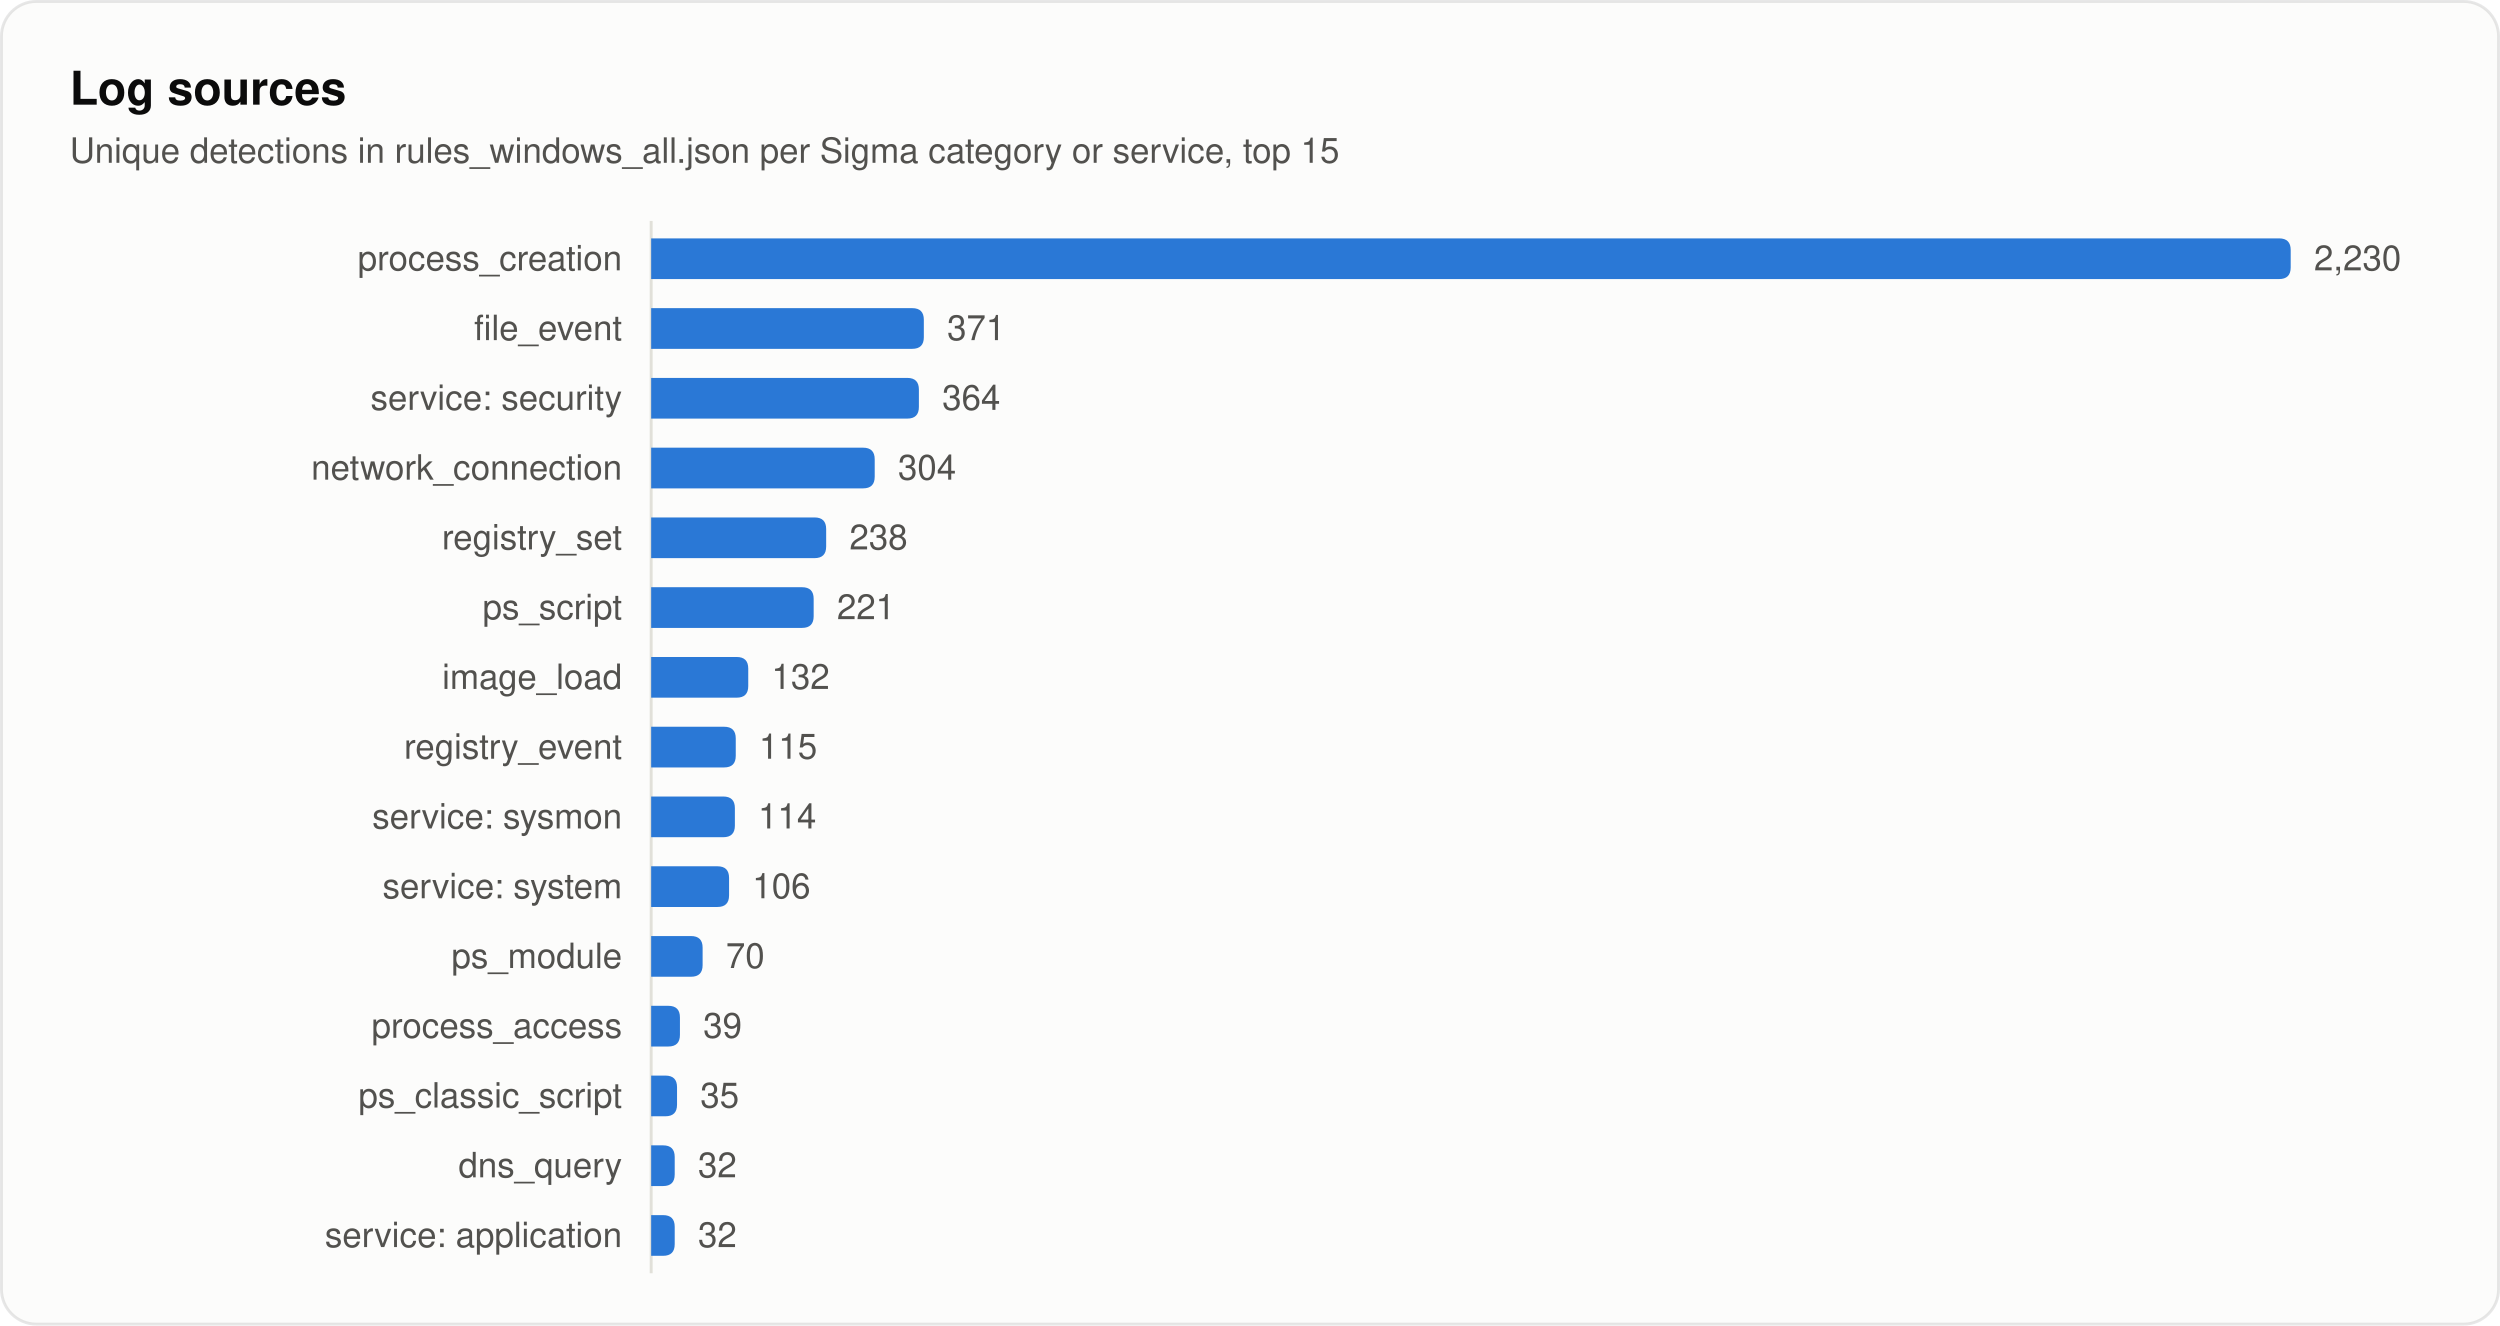
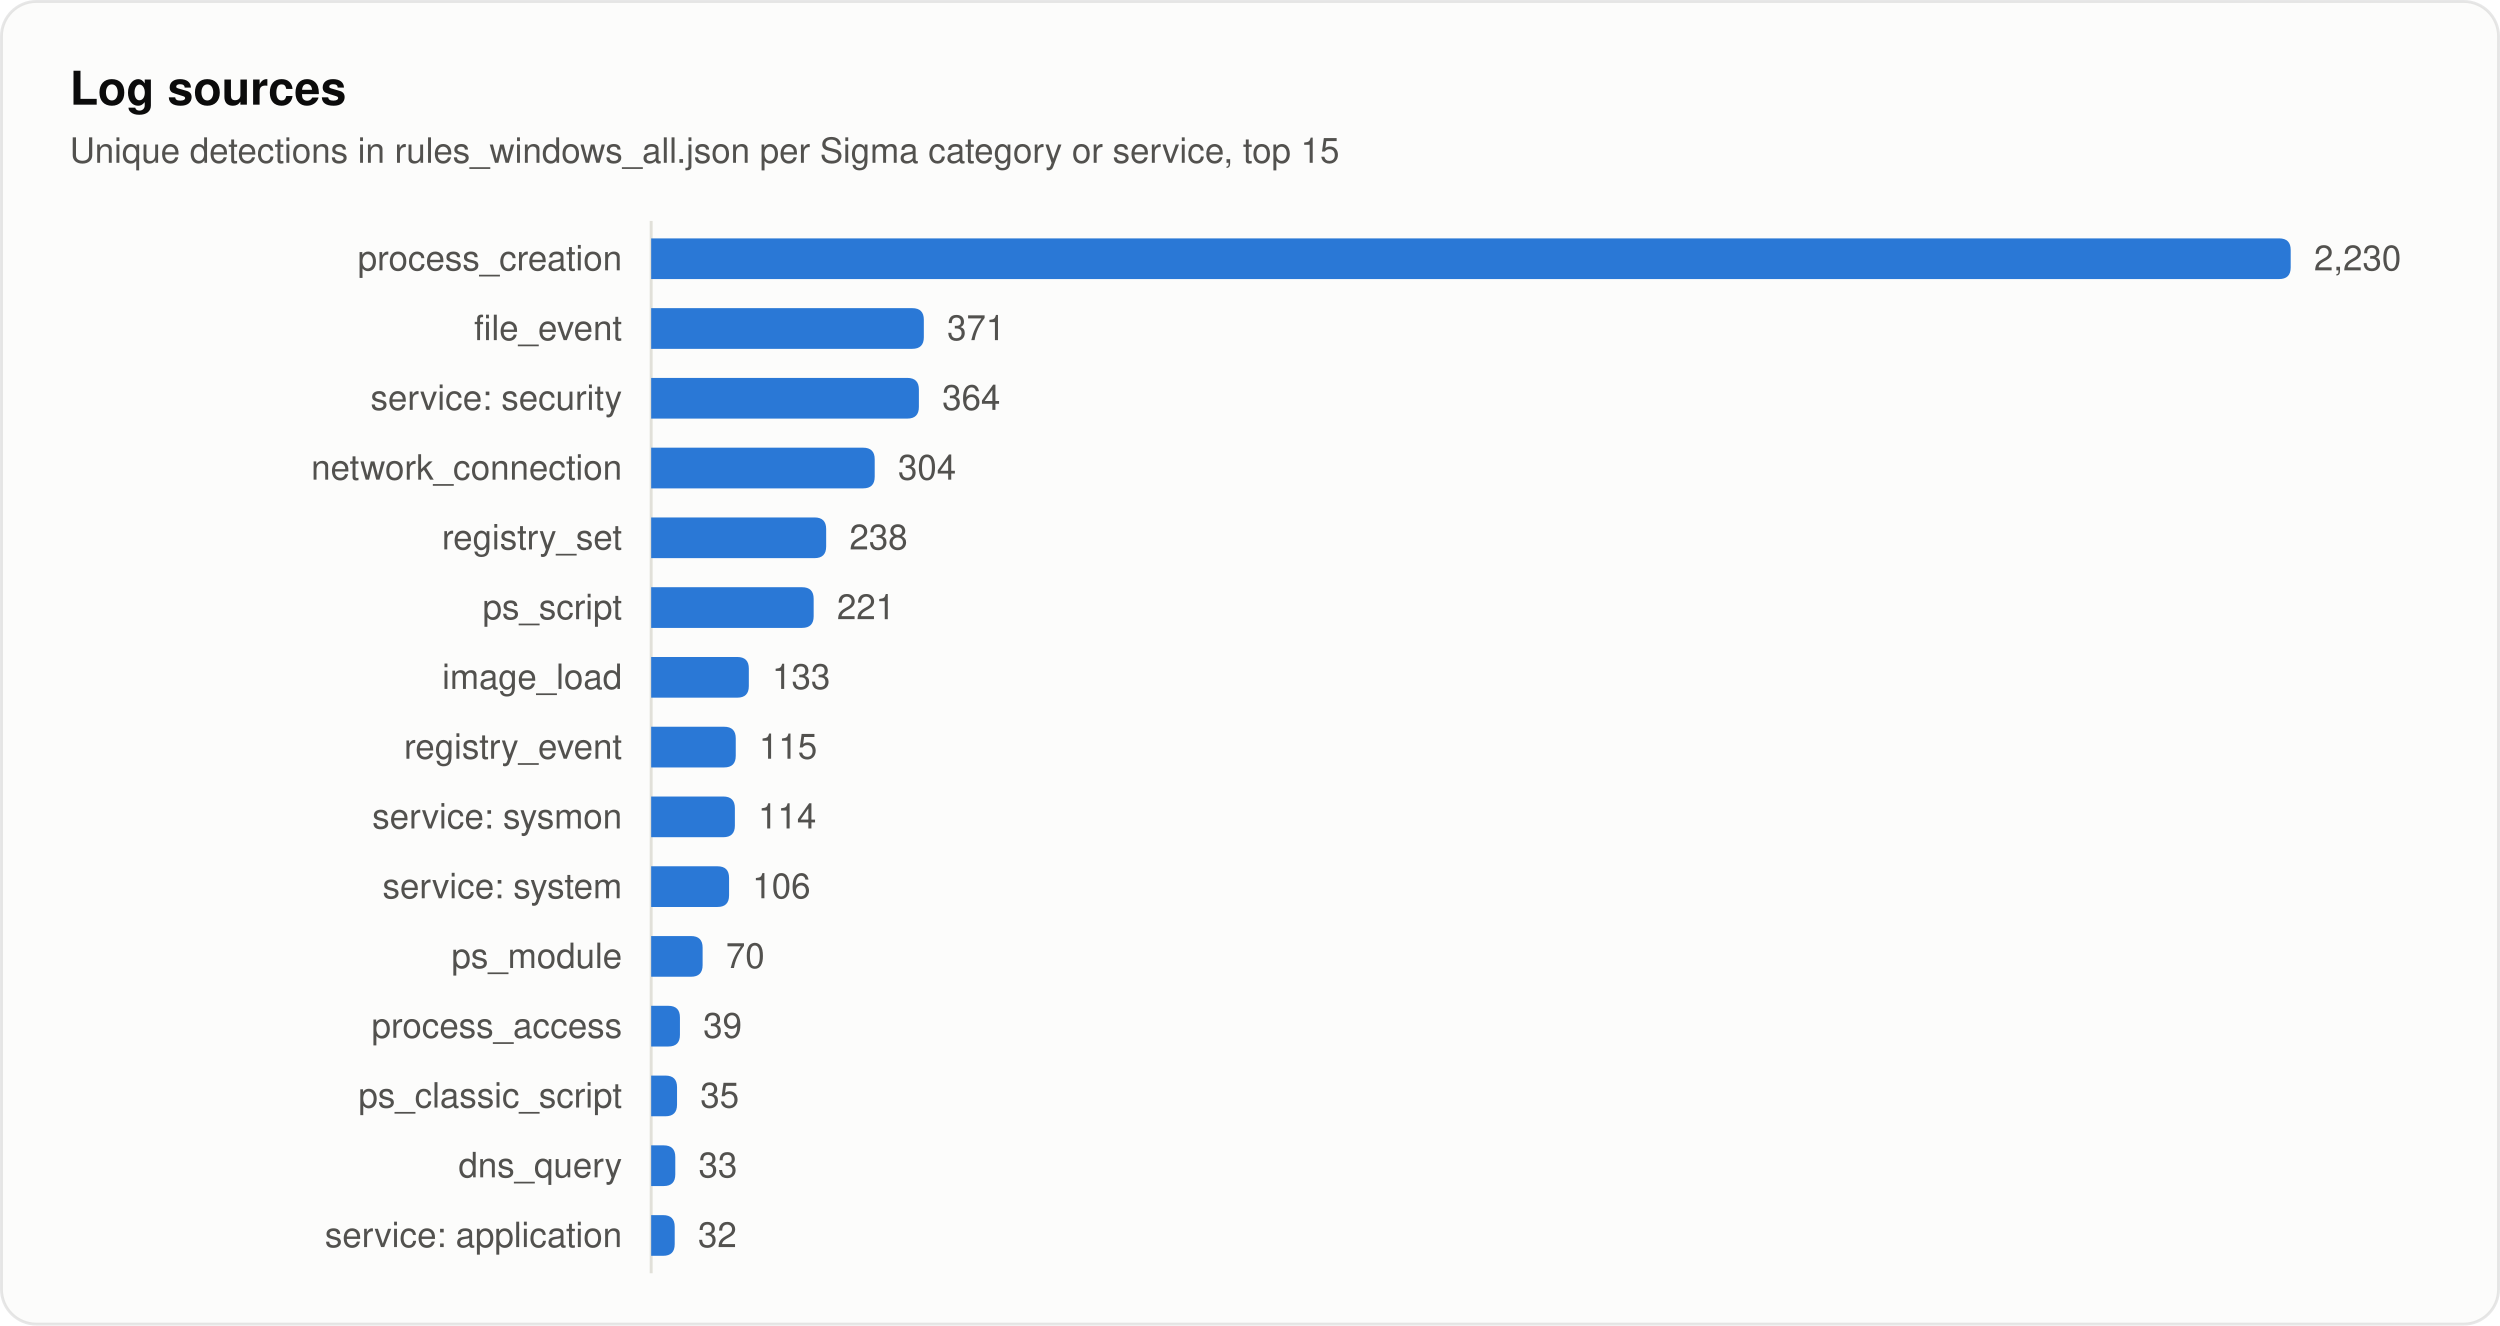
<svg xmlns="http://www.w3.org/2000/svg" width="860" height="456" viewBox="0 0 860 456" role="img" aria-labelledby="title desc">
  <style>
text { font-family: system-ui, -apple-system, "Segoe UI", Helvetica, Arial, sans-serif; fill: #0b0b0b; }
.secondary { fill: #52514e; }
.muted { fill: #898781; }
.rise { animation: rise .7s cubic-bezier(.2,.7,.2,1) backwards; }
.grow { transform-box: fill-box; transform-origin: left center; animation: grow .9s cubic-bezier(.2,.7,.2,1) backwards; }
.fade { animation: fade .5s ease-out backwards; }
.pulse { transform-box: fill-box; transform-origin: center; animation: pulse 2.4s ease-out infinite; }
.draw { stroke-dasharray: 1; animation: draw .6s cubic-bezier(.2,.7,.2,1) backwards; }
@keyframes rise { from { opacity: 0; transform: translateY(8px); } }
@keyframes draw { from { stroke-dashoffset: 1; } }
@keyframes grow { from { transform: scaleX(0); } }
@keyframes fade { from { opacity: 0; } }
@keyframes pulse { from { opacity: .5; transform: scale(1); } to { opacity: 0; transform: scale(2.8); } }
@media (prefers-reduced-motion: reduce) { * { animation: none !important; } }
</style>
  <rect x="0.5" y="0.5" width="859" height="455" rx="12" fill="#fcfcfb" stroke="rgba(11,11,11,0.10)" />
  <text x="24" y="36" font-size="16" font-weight="600">Log sources</text>
  <text x="24" y="56" font-size="12" class="secondary">Unique detections in rules_windows_all.json per Sigma category or service, top 15</text>
  <line x1="224" y1="76" x2="224" y2="438" stroke="#e1e0d9" />
  <text x="214" y="93" font-size="12" text-anchor="end" class="secondary">process_creation</text>
  <path class="grow" style="animation-delay:120ms" fill="#2a78d6" d="M224.0 82.0H784.0Q788.0 82.0 788.0 86.0V92.0Q788.0 96.0 784.0 96.0H224.0Z" />
  <text class="fade secondary" style="animation-delay:700ms" x="796.0" y="93" font-size="12">2,230</text>
  <text x="214" y="117" font-size="12" text-anchor="end" class="secondary">file_event</text>
  <path class="grow" style="animation-delay:165ms" fill="#2a78d6" d="M224.0 106.0H313.8Q317.8 106.0 317.8 110.0V116.0Q317.8 120.0 313.8 120.0H224.0Z" />
  <text class="fade secondary" style="animation-delay:745ms" x="325.8" y="117" font-size="12">371</text>
  <text x="214" y="141" font-size="12" text-anchor="end" class="secondary">service: security</text>
  <path class="grow" style="animation-delay:210ms" fill="#2a78d6" d="M224.0 130.0H312.1Q316.1 130.0 316.1 134.0V140.0Q316.1 144.0 312.1 144.0H224.0Z" />
  <text class="fade secondary" style="animation-delay:790ms" x="324.1" y="141" font-size="12">364</text>
  <text x="214" y="165" font-size="12" text-anchor="end" class="secondary">network_connection</text>
  <path class="grow" style="animation-delay:255ms" fill="#2a78d6" d="M224.0 154.0H296.9Q300.9 154.0 300.9 158.0V164.0Q300.9 168.0 296.9 168.0H224.0Z" />
  <text class="fade secondary" style="animation-delay:835ms" x="308.9" y="165" font-size="12">304</text>
  <text x="214" y="189" font-size="12" text-anchor="end" class="secondary">registry_set</text>
  <path class="grow" style="animation-delay:300ms" fill="#2a78d6" d="M224.0 178.0H280.2Q284.2 178.0 284.2 182.0V188.0Q284.2 192.0 280.2 192.0H224.0Z" />
  <text class="fade secondary" style="animation-delay:880ms" x="292.2" y="189" font-size="12">238</text>
  <text x="214" y="213" font-size="12" text-anchor="end" class="secondary">ps_script</text>
  <path class="grow" style="animation-delay:345ms" fill="#2a78d6" d="M224.0 202.0H275.9Q279.9 202.0 279.9 206.0V212.0Q279.9 216.0 275.9 216.0H224.0Z" />
  <text class="fade secondary" style="animation-delay:925ms" x="287.9" y="213" font-size="12">221</text>
  <text x="214" y="237" font-size="12" text-anchor="end" class="secondary">image_load</text>
-   <path class="grow" style="animation-delay:390ms" fill="#2a78d6" d="M224.0 226.0H253.4Q257.4 226.0 257.4 230.0V236.0Q257.4 240.0 253.4 240.0H224.0Z" />
-   <text class="fade secondary" style="animation-delay:970ms" x="265.4" y="237" font-size="12">132</text>
+   <path class="grow" style="animation-delay:390ms" fill="#2a78d6" d="M224.0 226.0H253.6Q257.6 226.0 257.6 230.0V236.0Q257.6 240.0 253.6 240.0H224.0Z" />
+   <text class="fade secondary" style="animation-delay:970ms" x="265.6" y="237" font-size="12">133</text>
  <text x="214" y="261" font-size="12" text-anchor="end" class="secondary">registry_event</text>
  <path class="grow" style="animation-delay:435ms" fill="#2a78d6" d="M224.0 250.0H249.1Q253.1 250.0 253.1 254.0V260.0Q253.1 264.0 249.1 264.0H224.0Z" />
  <text class="fade secondary" style="animation-delay:1015ms" x="261.1" y="261" font-size="12">115</text>
  <text x="214" y="285" font-size="12" text-anchor="end" class="secondary">service: sysmon</text>
  <path class="grow" style="animation-delay:480ms" fill="#2a78d6" d="M224.0 274.0H248.8Q252.8 274.0 252.8 278.0V284.0Q252.8 288.0 248.8 288.0H224.0Z" />
  <text class="fade secondary" style="animation-delay:1060ms" x="260.8" y="285" font-size="12">114</text>
  <text x="214" y="309" font-size="12" text-anchor="end" class="secondary">service: system</text>
  <path class="grow" style="animation-delay:525ms" fill="#2a78d6" d="M224.0 298.0H246.8Q250.8 298.0 250.8 302.0V308.0Q250.8 312.0 246.8 312.0H224.0Z" />
  <text class="fade secondary" style="animation-delay:1105ms" x="258.8" y="309" font-size="12">106</text>
  <text x="214" y="333" font-size="12" text-anchor="end" class="secondary">ps_module</text>
  <path class="grow" style="animation-delay:570ms" fill="#2a78d6" d="M224.0 322.0H237.7Q241.7 322.0 241.7 326.0V332.0Q241.7 336.0 237.7 336.0H224.0Z" />
  <text class="fade secondary" style="animation-delay:1150ms" x="249.7" y="333" font-size="12">70</text>
  <text x="214" y="357" font-size="12" text-anchor="end" class="secondary">process_access</text>
  <path class="grow" style="animation-delay:615ms" fill="#2a78d6" d="M224.0 346.0H229.9Q233.9 346.0 233.9 350.0V356.0Q233.9 360.0 229.9 360.0H224.0Z" />
  <text class="fade secondary" style="animation-delay:1195ms" x="241.9" y="357" font-size="12">39</text>
  <text x="214" y="381" font-size="12" text-anchor="end" class="secondary">ps_classic_script</text>
  <path class="grow" style="animation-delay:660ms" fill="#2a78d6" d="M224.0 370.0H228.9Q232.9 370.0 232.9 374.0V380.0Q232.9 384.0 228.9 384.0H224.0Z" />
  <text class="fade secondary" style="animation-delay:1240ms" x="240.9" y="381" font-size="12">35</text>
  <text x="214" y="405" font-size="12" text-anchor="end" class="secondary">dns_query</text>
-   <path class="grow" style="animation-delay:705ms" fill="#2a78d6" d="M224.0 394.0H228.1Q232.1 394.0 232.1 398.0V404.0Q232.1 408.0 228.1 408.0H224.0Z" />
-   <text class="fade secondary" style="animation-delay:1285ms" x="240.1" y="405" font-size="12">32</text>
+   <path class="grow" style="animation-delay:705ms" fill="#2a78d6" d="M224.0 394.0H228.3Q232.3 394.0 232.3 398.0V404.0Q232.3 408.0 228.3 408.0H224.0Z" />
+   <text class="fade secondary" style="animation-delay:1285ms" x="240.3" y="405" font-size="12">33</text>
  <text x="214" y="429" font-size="12" text-anchor="end" class="secondary">service: application</text>
  <path class="grow" style="animation-delay:750ms" fill="#2a78d6" d="M224.0 418.0H228.1Q232.1 418.0 232.1 422.0V428.0Q232.1 432.0 228.1 432.0H224.0Z" />
  <text class="fade secondary" style="animation-delay:1330ms" x="240.1" y="429" font-size="12">32</text>
</svg>
